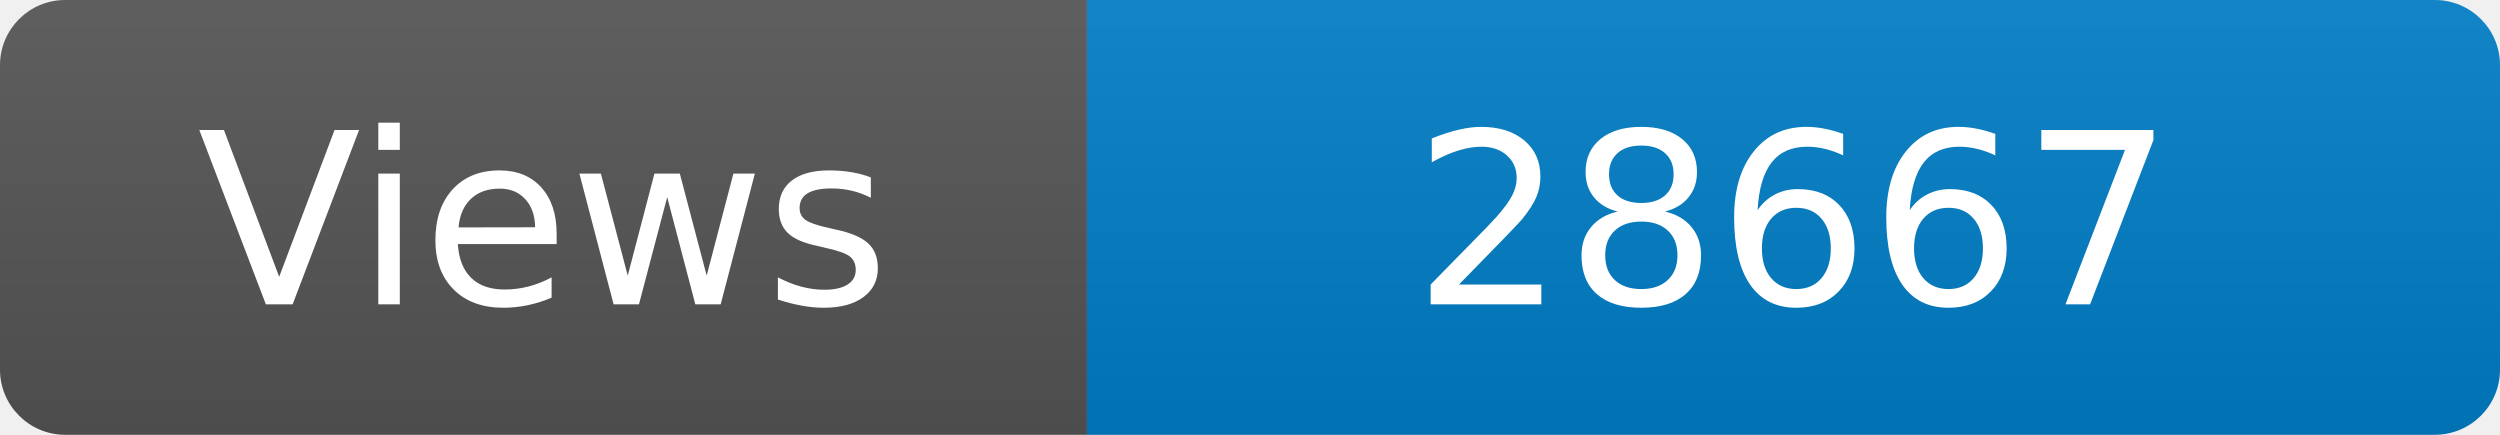
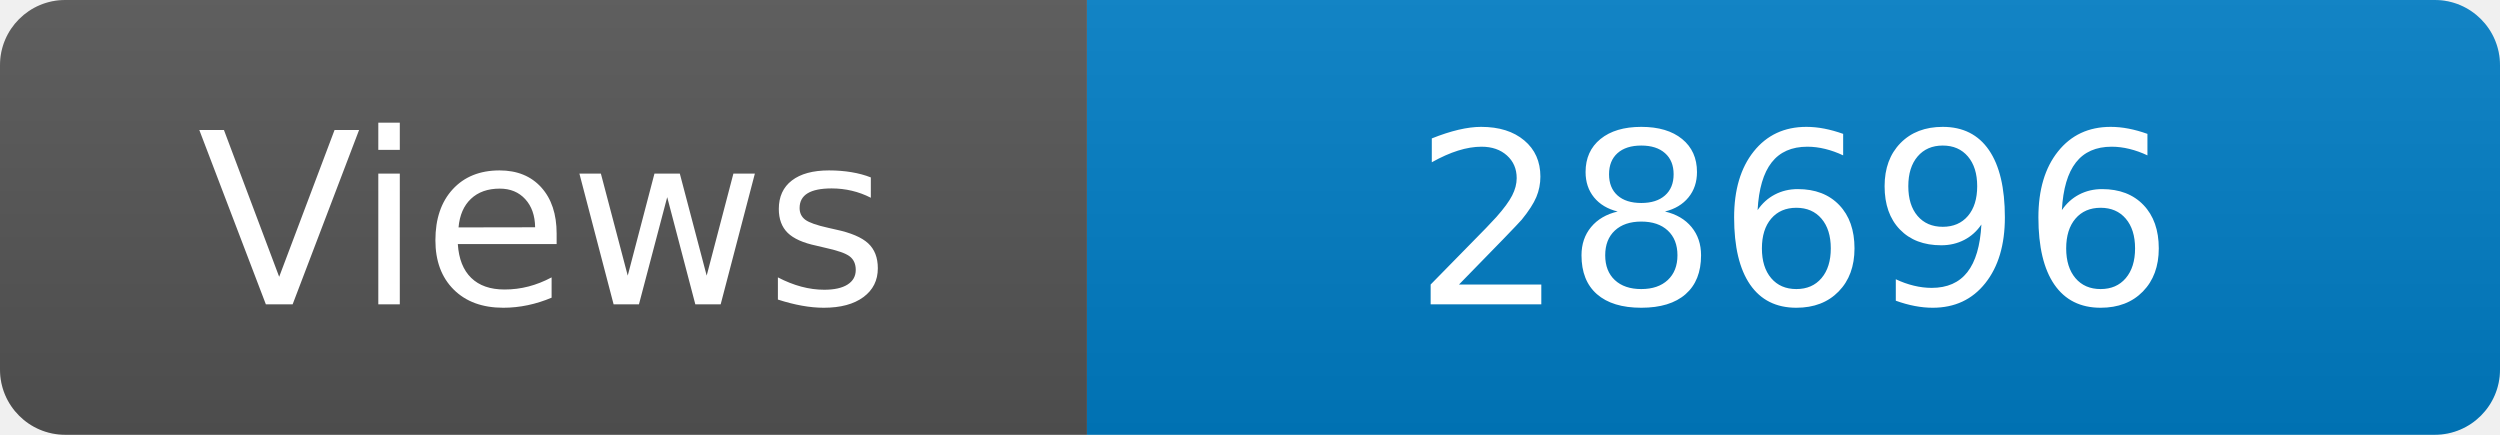
<svg xmlns="http://www.w3.org/2000/svg" width="115" height="20" role="img" aria-label="Maintained?: yes">
  <linearGradient id="s" x2="0" y2="100%">
    <stop offset="0" stop-color="#bbb" stop-opacity=".1" />
    <stop offset="1" stop-opacity=".1" />
  </linearGradient>
  <clipPath id="r">
    <rect width="115" height="20" rx="3" fill="#fff" />
  </clipPath>
  <g clip-path="url(#r)">
    <rect width="50" height="20" fill="#555" />
    <rect x="50" width="160" height="20" fill="#007ec6" />
    <rect width="115" height="20" fill="url(#s)" />
  </g>
  <g fill="#fff" text-anchor="middle" font-family="Verdana,Geneva,DejaVu Sans,sans-serif" font-size="110">
    <text x="250" y="140" transform="scale(.1)" fill="#fff">Views</text>
-     <text x="825" y="140" transform="scale(.1)" fill="#fff">28667</text>
+     <text x="825" y="140" transform="scale(.1)" fill="#fff">28696</text>
  </g>
</svg>
